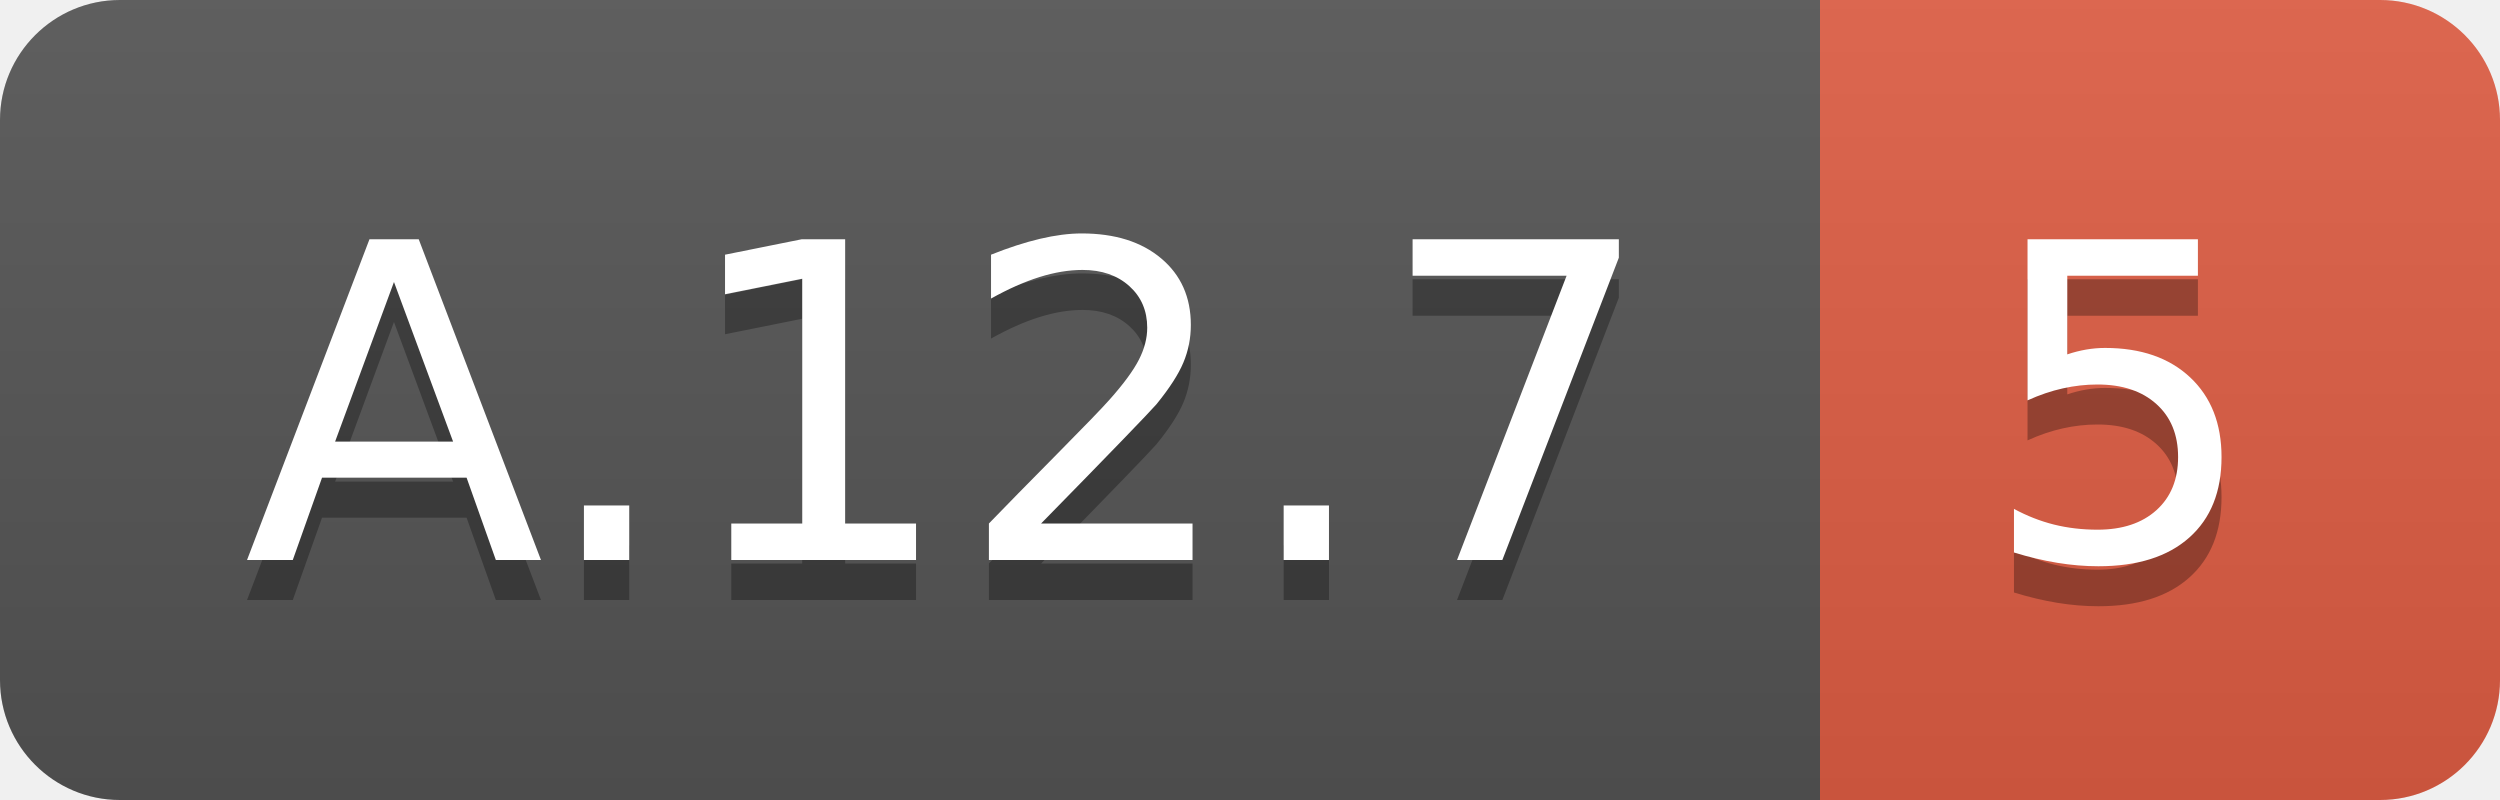
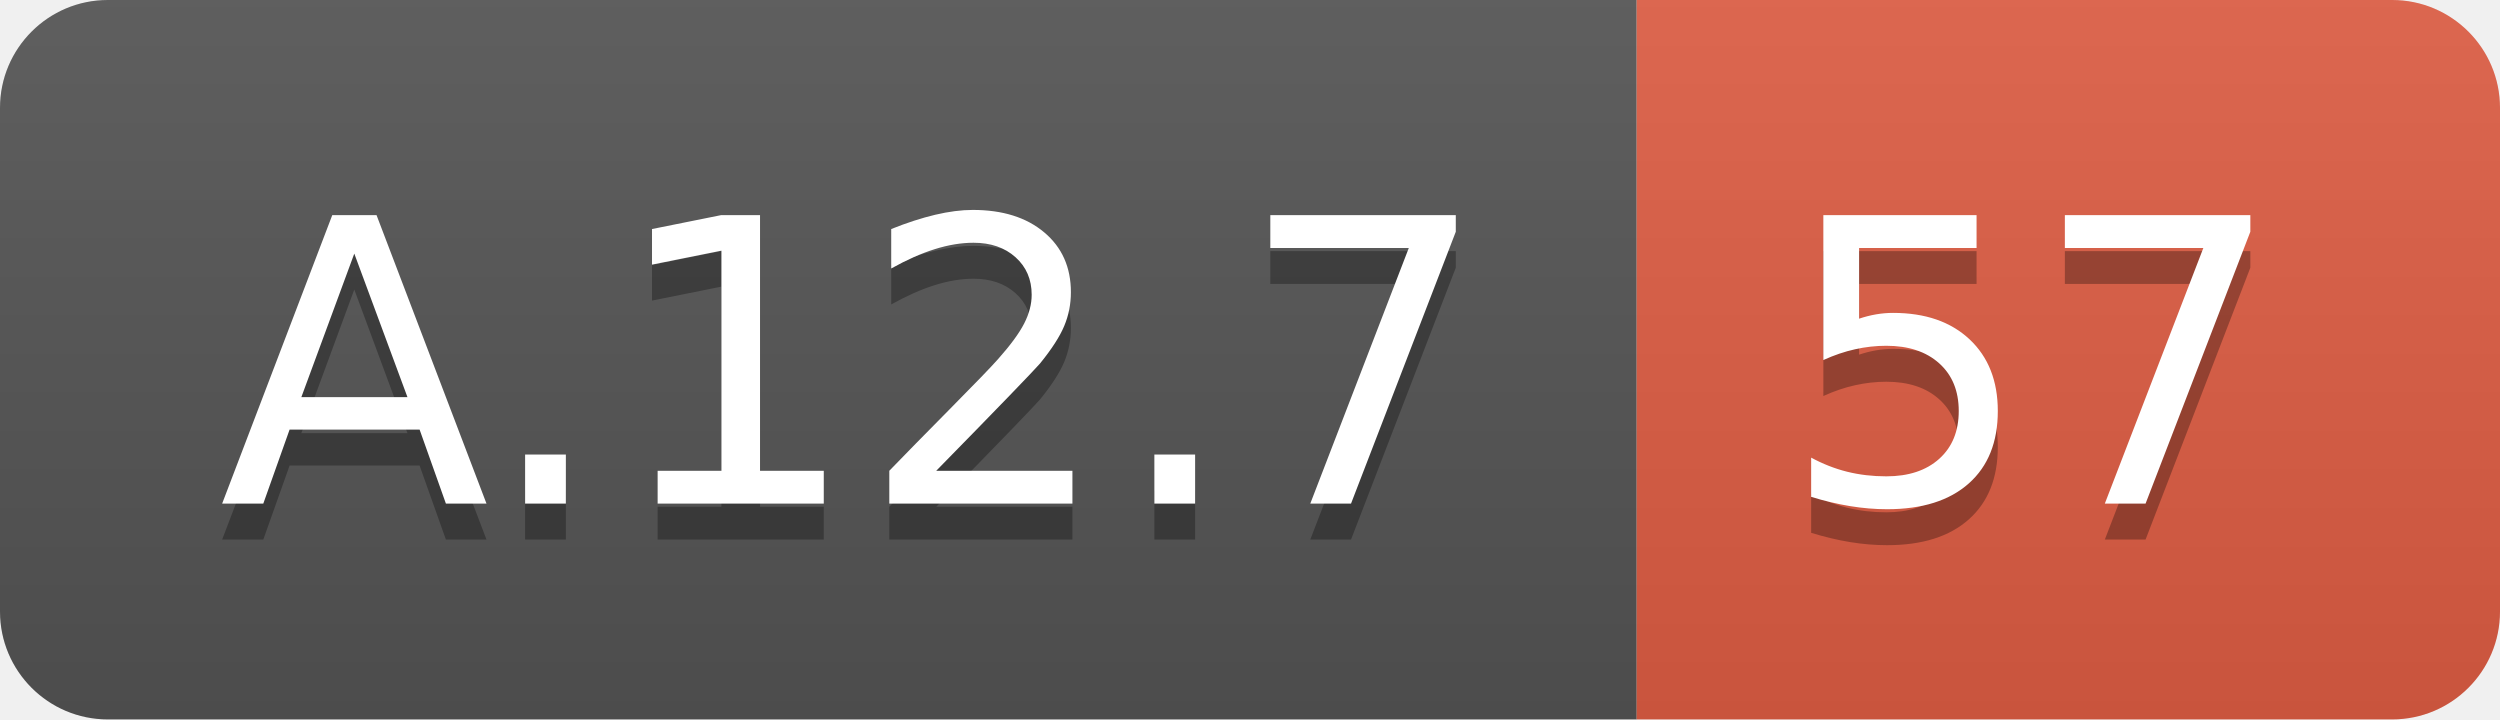
- <svg xmlns="http://www.w3.org/2000/svg" width="62.5" height="20">
+ <svg xmlns="http://www.w3.org/2000/svg" width="69.5" height="20">
  <linearGradient id="smooth" x2="0" y2="100%">
    <stop offset="0" stop-color="#bbb" stop-opacity=".1" />
    <stop offset="1" stop-opacity=".1" />
  </linearGradient>
  <clipPath id="round">
-     <rect width="62.5" height="20" rx="3" fill="#fff" />
+     <rect width="69.5" height="20" rx="3" fill="#fff" />
  </clipPath>
  <g clip-path="url(#round)">
    <rect width="45.5" height="20" fill="#555" />
-     <rect x="45.5" width="17.0" height="20" fill="#e05d44" />
-     <rect width="62.5" height="20" fill="url(#smooth)" />
+     <rect x="45.5" width="24.0" height="20" fill="#e05d44" />
+     <rect width="69.5" height="20" fill="url(#smooth)" />
  </g>
  <g fill="#fff" text-anchor="middle" font-family="DejaVu Sans,Verdana,Geneva,sans-serif" font-size="110">
    <text x="237.5" y="150" fill="#010101" fill-opacity=".3" transform="scale(0.1)" textLength="355.0" lengthAdjust="spacing">A.12.7</text>
    <text x="237.5" y="140" transform="scale(0.1)" textLength="355.0" lengthAdjust="spacing">A.12.7</text>
-     <text x="530.0" y="150" fill="#010101" fill-opacity=".3" transform="scale(0.1)" textLength="70.0" lengthAdjust="spacing">5</text>
-     <text x="530.0" y="140" transform="scale(0.1)" textLength="70.0" lengthAdjust="spacing">5</text>
+     <text x="565.0" y="150" fill="#010101" fill-opacity=".3" transform="scale(0.1)" textLength="140.0" lengthAdjust="spacing">57</text>
+     <text x="565.0" y="140" transform="scale(0.1)" textLength="140.0" lengthAdjust="spacing">57</text>
  </g>
</svg>
